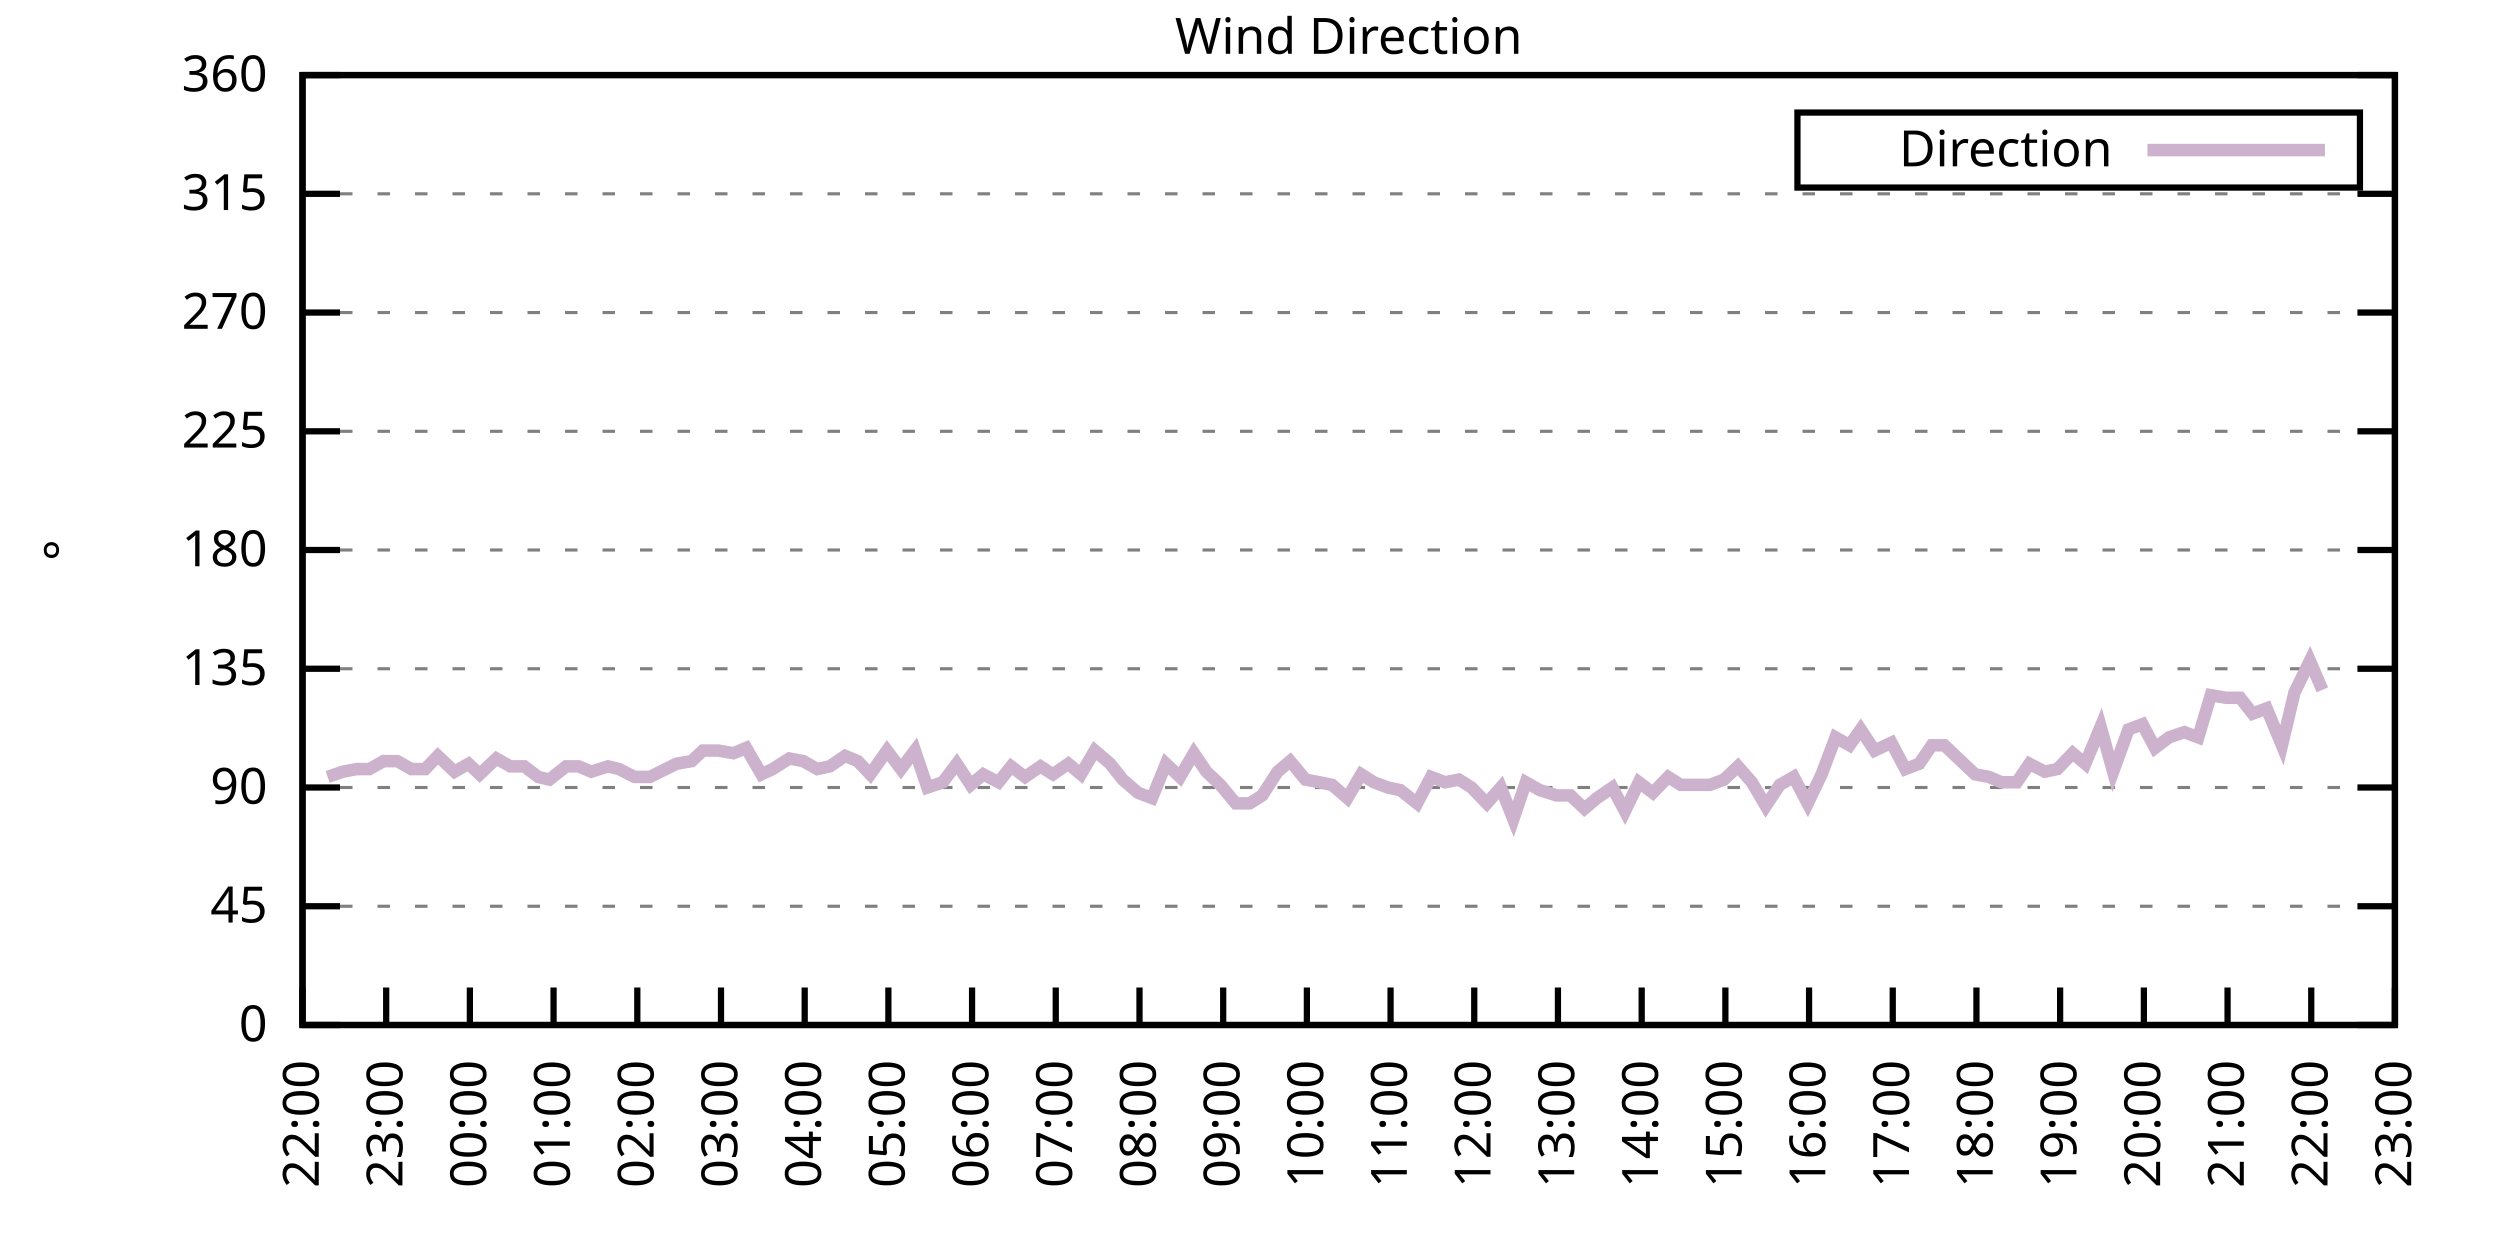
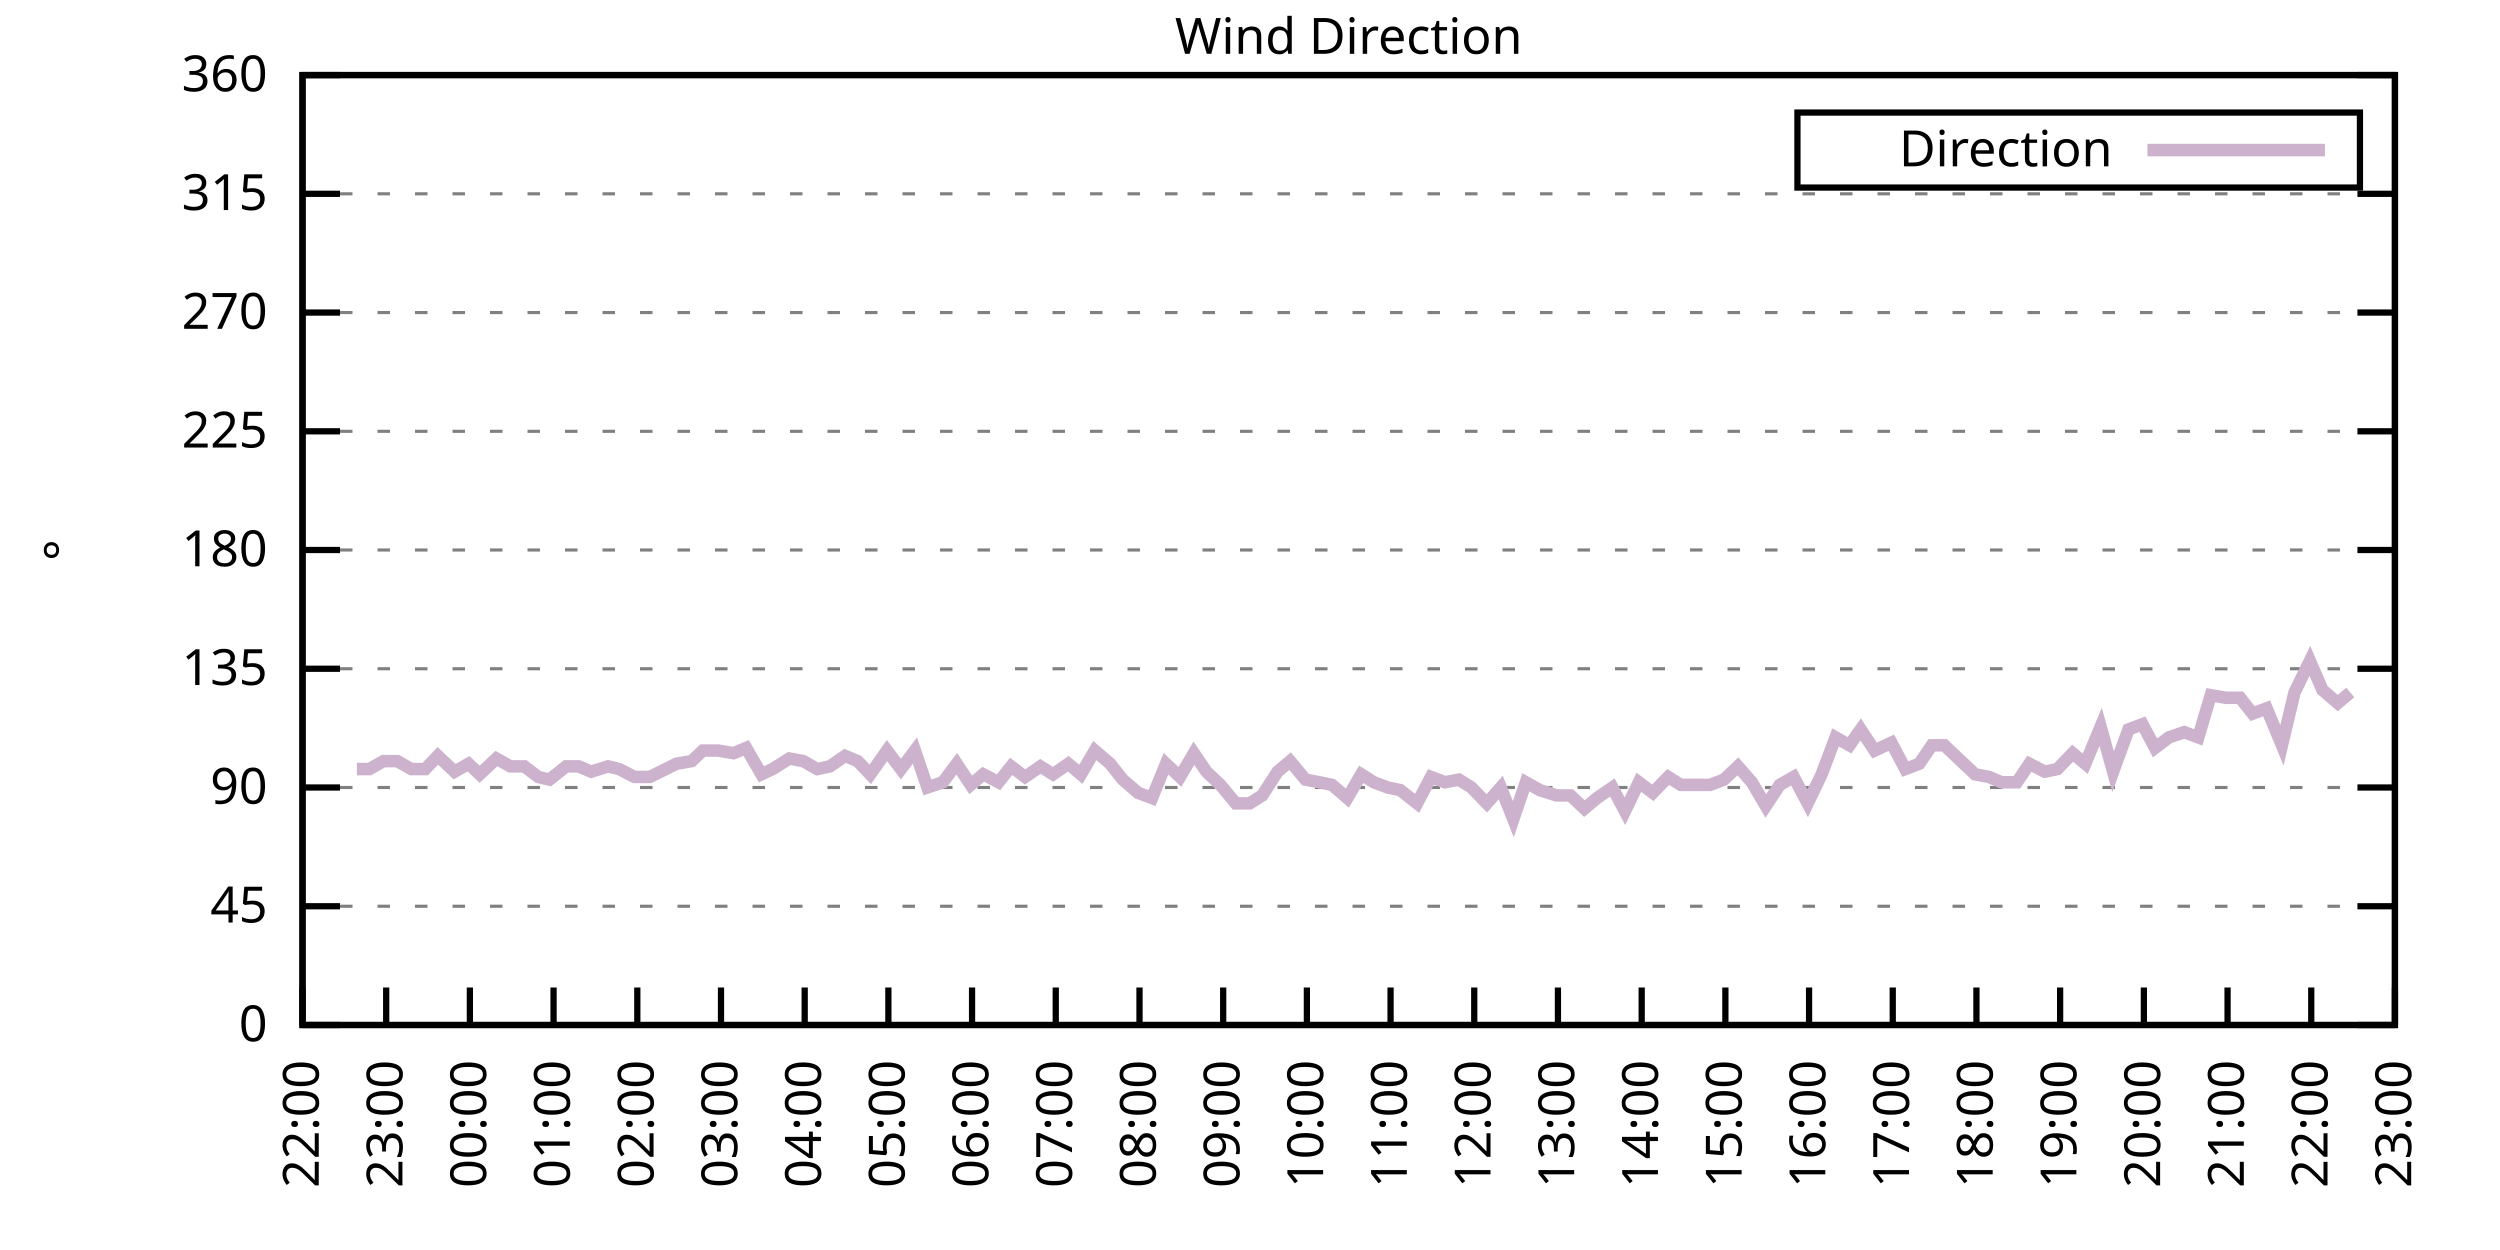
<svg xmlns="http://www.w3.org/2000/svg" xmlns:xlink="http://www.w3.org/1999/xlink" width="400" height="200" viewBox="0 0 400 200">
  <g id="gnuplot_canvas">
    <rect x="0" y="0" width="400" height="200" fill="none" />
    <defs>
      <circle id="gpDot" r="0.5" stroke-width="0.5" stroke="currentColor" />
      <path id="gpPt0" stroke-width="0.333" stroke="currentColor" d="M-1,0 h2 M0,-1 v2" />
      <path id="gpPt1" stroke-width="0.333" stroke="currentColor" d="M-1,-1 L1,1 M1,-1 L-1,1" />
      <path id="gpPt2" stroke-width="0.333" stroke="currentColor" d="M-1,0 L1,0 M0,-1 L0,1 M-1,-1 L1,1 M-1,1 L1,-1" />
      <rect id="gpPt3" stroke-width="0.333" stroke="currentColor" x="-1" y="-1" width="2" height="2" />
      <rect id="gpPt4" stroke-width="0.333" stroke="currentColor" fill="currentColor" x="-1" y="-1" width="2" height="2" />
      <circle id="gpPt5" stroke-width="0.333" stroke="currentColor" cx="0" cy="0" r="1" />
      <use xlink:href="#gpPt5" id="gpPt6" fill="currentColor" stroke="none" />
      <path id="gpPt7" stroke-width="0.333" stroke="currentColor" d="M0,-1.33 L-1.33,0.67 L1.33,0.67 z" />
      <use xlink:href="#gpPt7" id="gpPt8" fill="currentColor" stroke="none" />
      <use xlink:href="#gpPt7" id="gpPt9" stroke="currentColor" transform="rotate(180)" />
      <use xlink:href="#gpPt9" id="gpPt10" fill="currentColor" stroke="none" />
      <use xlink:href="#gpPt3" id="gpPt11" stroke="currentColor" transform="rotate(45)" />
      <use xlink:href="#gpPt11" id="gpPt12" fill="currentColor" stroke="none" />
      <path id="gpPt13" stroke-width="0.333" stroke="currentColor" d="M0,1.330 L1.265,0.411 L0.782,-1.067 L-0.782,-1.076 L-1.265,0.411 z" />
      <use xlink:href="#gpPt13" id="gpPt14" fill="currentColor" stroke="none" />
      <filter id="textbox" filterUnits="objectBoundingBox" x="0" y="0" height="1" width="1">
        <feFlood flood-color="white" flood-opacity="1" result="bgnd" />
        <feComposite in="SourceGraphic" in2="bgnd" operator="atop" />
      </filter>
      <filter id="greybox" filterUnits="objectBoundingBox" x="0" y="0" height="1" width="1">
        <feFlood flood-color="lightgrey" flood-opacity="1" result="grey" />
        <feComposite in="SourceGraphic" in2="grey" operator="atop" />
      </filter>
    </defs>
    <g fill="none" color="white" stroke="currentColor" stroke-width="1.00" stroke-linecap="butt" stroke-linejoin="miter">
</g>
    <g fill="none" color="black" stroke="currentColor" stroke-width="1.00" stroke-linecap="butt" stroke-linejoin="miter">
      <g stroke="none" shape-rendering="crispEdges">
        <polygon fill="rgb(255, 255, 255)" points="48.40,164.00 383.18,164.00 383.18,12.02 48.40,12.02 " />
      </g>
    </g>
    <g fill="none" color="black" stroke="currentColor" stroke-width="1.00" stroke-linecap="butt" stroke-linejoin="miter">
</g>
    <g fill="none" color="black" stroke="black" stroke-width="0.50" stroke-linecap="butt" stroke-linejoin="miter">
</g>
    <g fill="none" color="gray" stroke="currentColor" stroke-width="0.50" stroke-linecap="butt" stroke-linejoin="miter">
      <path stroke="gray" stroke-dasharray="2,4" class="gridline" d="M48.40,164.00 L383.19,164.00  " />
    </g>
    <g fill="none" color="gray" stroke="gray" stroke-width="1.00" stroke-linecap="butt" stroke-linejoin="miter">
</g>
    <g fill="none" color="black" stroke="currentColor" stroke-width="1.00" stroke-linecap="butt" stroke-linejoin="miter">
      <path stroke="black" d="M48.40,164.00 L54.40,164.00 M383.19,164.00 L377.19,164.00  " />
      <g transform="translate(42.80,166.60)" stroke="none" fill="black" font-family="Sans" font-size="8.00" text-anchor="end">
        <text>
          <tspan font-family="Sans"> 0</tspan>
        </text>
      </g>
    </g>
    <g fill="none" color="black" stroke="currentColor" stroke-width="1.00" stroke-linecap="butt" stroke-linejoin="miter">
</g>
    <g fill="none" color="black" stroke="black" stroke-width="0.50" stroke-linecap="butt" stroke-linejoin="miter">
</g>
    <g fill="none" color="gray" stroke="currentColor" stroke-width="0.50" stroke-linecap="butt" stroke-linejoin="miter">
      <path stroke="gray" stroke-dasharray="2,4" class="gridline" d="M48.40,145.00 L383.19,145.00  " />
    </g>
    <g fill="none" color="gray" stroke="gray" stroke-width="1.00" stroke-linecap="butt" stroke-linejoin="miter">
</g>
    <g fill="none" color="black" stroke="currentColor" stroke-width="1.00" stroke-linecap="butt" stroke-linejoin="miter">
      <path stroke="black" d="M48.40,145.00 L54.40,145.00 M383.19,145.00 L377.19,145.00  " />
      <g transform="translate(42.80,147.60)" stroke="none" fill="black" font-family="Sans" font-size="8.00" text-anchor="end">
        <text>
          <tspan font-family="Sans"> 45</tspan>
        </text>
      </g>
    </g>
    <g fill="none" color="black" stroke="currentColor" stroke-width="1.00" stroke-linecap="butt" stroke-linejoin="miter">
</g>
    <g fill="none" color="black" stroke="black" stroke-width="0.50" stroke-linecap="butt" stroke-linejoin="miter">
</g>
    <g fill="none" color="gray" stroke="currentColor" stroke-width="0.50" stroke-linecap="butt" stroke-linejoin="miter">
      <path stroke="gray" stroke-dasharray="2,4" class="gridline" d="M48.40,126.00 L383.19,126.00  " />
    </g>
    <g fill="none" color="gray" stroke="gray" stroke-width="1.00" stroke-linecap="butt" stroke-linejoin="miter">
</g>
    <g fill="none" color="black" stroke="currentColor" stroke-width="1.00" stroke-linecap="butt" stroke-linejoin="miter">
      <path stroke="black" d="M48.40,126.00 L54.40,126.00 M383.19,126.00 L377.19,126.00  " />
      <g transform="translate(42.80,128.60)" stroke="none" fill="black" font-family="Sans" font-size="8.00" text-anchor="end">
        <text>
          <tspan font-family="Sans"> 90</tspan>
        </text>
      </g>
    </g>
    <g fill="none" color="black" stroke="currentColor" stroke-width="1.00" stroke-linecap="butt" stroke-linejoin="miter">
</g>
    <g fill="none" color="black" stroke="black" stroke-width="0.50" stroke-linecap="butt" stroke-linejoin="miter">
</g>
    <g fill="none" color="gray" stroke="currentColor" stroke-width="0.50" stroke-linecap="butt" stroke-linejoin="miter">
      <path stroke="gray" stroke-dasharray="2,4" class="gridline" d="M48.40,107.00 L383.19,107.00  " />
    </g>
    <g fill="none" color="gray" stroke="gray" stroke-width="1.00" stroke-linecap="butt" stroke-linejoin="miter">
</g>
    <g fill="none" color="black" stroke="currentColor" stroke-width="1.00" stroke-linecap="butt" stroke-linejoin="miter">
      <path stroke="black" d="M48.40,107.00 L54.40,107.00 M383.19,107.00 L377.19,107.00  " />
      <g transform="translate(42.80,109.60)" stroke="none" fill="black" font-family="Sans" font-size="8.00" text-anchor="end">
        <text>
          <tspan font-family="Sans"> 135</tspan>
        </text>
      </g>
    </g>
    <g fill="none" color="black" stroke="currentColor" stroke-width="1.00" stroke-linecap="butt" stroke-linejoin="miter">
</g>
    <g fill="none" color="black" stroke="black" stroke-width="0.50" stroke-linecap="butt" stroke-linejoin="miter">
</g>
    <g fill="none" color="gray" stroke="currentColor" stroke-width="0.50" stroke-linecap="butt" stroke-linejoin="miter">
      <path stroke="gray" stroke-dasharray="2,4" class="gridline" d="M48.40,88.00 L383.19,88.00  " />
    </g>
    <g fill="none" color="gray" stroke="gray" stroke-width="1.00" stroke-linecap="butt" stroke-linejoin="miter">
</g>
    <g fill="none" color="black" stroke="currentColor" stroke-width="1.00" stroke-linecap="butt" stroke-linejoin="miter">
      <path stroke="black" d="M48.40,88.00 L54.40,88.00 M383.19,88.00 L377.19,88.00  " />
      <g transform="translate(42.80,90.60)" stroke="none" fill="black" font-family="Sans" font-size="8.00" text-anchor="end">
        <text>
          <tspan font-family="Sans"> 180</tspan>
        </text>
      </g>
    </g>
    <g fill="none" color="black" stroke="currentColor" stroke-width="1.00" stroke-linecap="butt" stroke-linejoin="miter">
</g>
    <g fill="none" color="black" stroke="black" stroke-width="0.50" stroke-linecap="butt" stroke-linejoin="miter">
</g>
    <g fill="none" color="gray" stroke="currentColor" stroke-width="0.50" stroke-linecap="butt" stroke-linejoin="miter">
      <path stroke="gray" stroke-dasharray="2,4" class="gridline" d="M48.40,69.01 L383.19,69.01  " />
    </g>
    <g fill="none" color="gray" stroke="gray" stroke-width="1.00" stroke-linecap="butt" stroke-linejoin="miter">
</g>
    <g fill="none" color="black" stroke="currentColor" stroke-width="1.00" stroke-linecap="butt" stroke-linejoin="miter">
      <path stroke="black" d="M48.40,69.01 L54.40,69.01 M383.19,69.01 L377.19,69.01  " />
      <g transform="translate(42.80,71.61)" stroke="none" fill="black" font-family="Sans" font-size="8.00" text-anchor="end">
        <text>
          <tspan font-family="Sans"> 225</tspan>
        </text>
      </g>
    </g>
    <g fill="none" color="black" stroke="currentColor" stroke-width="1.00" stroke-linecap="butt" stroke-linejoin="miter">
</g>
    <g fill="none" color="black" stroke="black" stroke-width="0.50" stroke-linecap="butt" stroke-linejoin="miter">
</g>
    <g fill="none" color="gray" stroke="currentColor" stroke-width="0.50" stroke-linecap="butt" stroke-linejoin="miter">
      <path stroke="gray" stroke-dasharray="2,4" class="gridline" d="M48.40,50.01 L383.19,50.01  " />
    </g>
    <g fill="none" color="gray" stroke="gray" stroke-width="1.00" stroke-linecap="butt" stroke-linejoin="miter">
</g>
    <g fill="none" color="black" stroke="currentColor" stroke-width="1.00" stroke-linecap="butt" stroke-linejoin="miter">
      <path stroke="black" d="M48.40,50.01 L54.40,50.01 M383.19,50.01 L377.19,50.01  " />
      <g transform="translate(42.80,52.61)" stroke="none" fill="black" font-family="Sans" font-size="8.00" text-anchor="end">
        <text>
          <tspan font-family="Sans"> 270</tspan>
        </text>
      </g>
    </g>
    <g fill="none" color="black" stroke="currentColor" stroke-width="1.00" stroke-linecap="butt" stroke-linejoin="miter">
</g>
    <g fill="none" color="black" stroke="black" stroke-width="0.50" stroke-linecap="butt" stroke-linejoin="miter">
</g>
    <g fill="none" color="gray" stroke="currentColor" stroke-width="0.50" stroke-linecap="butt" stroke-linejoin="miter">
      <path stroke="gray" stroke-dasharray="2,4" class="gridline" d="M48.40,31.01 L383.19,31.01  " />
    </g>
    <g fill="none" color="gray" stroke="gray" stroke-width="1.00" stroke-linecap="butt" stroke-linejoin="miter">
</g>
    <g fill="none" color="black" stroke="currentColor" stroke-width="1.00" stroke-linecap="butt" stroke-linejoin="miter">
      <path stroke="black" d="M48.40,31.01 L54.40,31.01 M383.19,31.01 L377.19,31.01  " />
      <g transform="translate(42.80,33.61)" stroke="none" fill="black" font-family="Sans" font-size="8.00" text-anchor="end">
        <text>
          <tspan font-family="Sans"> 315</tspan>
        </text>
      </g>
    </g>
    <g fill="none" color="black" stroke="currentColor" stroke-width="1.00" stroke-linecap="butt" stroke-linejoin="miter">
</g>
    <g fill="none" color="black" stroke="black" stroke-width="0.50" stroke-linecap="butt" stroke-linejoin="miter">
</g>
    <g fill="none" color="gray" stroke="currentColor" stroke-width="0.50" stroke-linecap="butt" stroke-linejoin="miter">
      <path stroke="gray" stroke-dasharray="2,4" class="gridline" d="M48.40,12.01 L383.19,12.01  " />
    </g>
    <g fill="none" color="gray" stroke="gray" stroke-width="1.00" stroke-linecap="butt" stroke-linejoin="miter">
</g>
    <g fill="none" color="black" stroke="currentColor" stroke-width="1.00" stroke-linecap="butt" stroke-linejoin="miter">
      <path stroke="black" d="M48.40,12.01 L54.40,12.01 M383.19,12.01 L377.19,12.01  " />
      <g transform="translate(42.80,14.61)" stroke="none" fill="black" font-family="Sans" font-size="8.00" text-anchor="end">
        <text>
          <tspan font-family="Sans"> 360</tspan>
        </text>
      </g>
    </g>
    <g fill="none" color="black" stroke="currentColor" stroke-width="1.00" stroke-linecap="butt" stroke-linejoin="miter">
      <path stroke="black" d="M48.40,164.00 L48.40,158.00  " />
      <g transform="translate(51.00,169.60) rotate(270.00)" stroke="none" fill="black" font-family="Sans" font-size="8.00" text-anchor="end">
        <text>
          <tspan font-family="Sans">22:00</tspan>
        </text>
      </g>
    </g>
    <g fill="none" color="black" stroke="currentColor" stroke-width="1.00" stroke-linecap="butt" stroke-linejoin="miter">
      <path stroke="black" d="M61.79,164.00 L61.79,158.00  " />
      <g transform="translate(64.39,169.60) rotate(270.00)" stroke="none" fill="black" font-family="Sans" font-size="8.00" text-anchor="end">
        <text>
          <tspan font-family="Sans">23:00</tspan>
        </text>
      </g>
    </g>
    <g fill="none" color="black" stroke="currentColor" stroke-width="1.00" stroke-linecap="butt" stroke-linejoin="miter">
      <path stroke="black" d="M75.18,164.00 L75.18,158.00  " />
      <g transform="translate(77.78,169.60) rotate(270.00)" stroke="none" fill="black" font-family="Sans" font-size="8.00" text-anchor="end">
        <text>
          <tspan font-family="Sans">00:00</tspan>
        </text>
      </g>
    </g>
    <g fill="none" color="black" stroke="currentColor" stroke-width="1.00" stroke-linecap="butt" stroke-linejoin="miter">
      <path stroke="black" d="M88.57,164.00 L88.57,158.00  " />
      <g transform="translate(91.17,169.60) rotate(270.00)" stroke="none" fill="black" font-family="Sans" font-size="8.00" text-anchor="end">
        <text>
          <tspan font-family="Sans">01:00</tspan>
        </text>
      </g>
    </g>
    <g fill="none" color="black" stroke="currentColor" stroke-width="1.00" stroke-linecap="butt" stroke-linejoin="miter">
      <path stroke="black" d="M101.97,164.00 L101.97,158.00  " />
      <g transform="translate(104.57,169.60) rotate(270.00)" stroke="none" fill="black" font-family="Sans" font-size="8.00" text-anchor="end">
        <text>
          <tspan font-family="Sans">02:00</tspan>
        </text>
      </g>
    </g>
    <g fill="none" color="black" stroke="currentColor" stroke-width="1.00" stroke-linecap="butt" stroke-linejoin="miter">
      <path stroke="black" d="M115.36,164.00 L115.36,158.00  " />
      <g transform="translate(117.96,169.60) rotate(270.00)" stroke="none" fill="black" font-family="Sans" font-size="8.00" text-anchor="end">
        <text>
          <tspan font-family="Sans">03:00</tspan>
        </text>
      </g>
    </g>
    <g fill="none" color="black" stroke="currentColor" stroke-width="1.00" stroke-linecap="butt" stroke-linejoin="miter">
      <path stroke="black" d="M128.75,164.00 L128.75,158.00  " />
      <g transform="translate(131.35,169.60) rotate(270.00)" stroke="none" fill="black" font-family="Sans" font-size="8.00" text-anchor="end">
        <text>
          <tspan font-family="Sans">04:00</tspan>
        </text>
      </g>
    </g>
    <g fill="none" color="black" stroke="currentColor" stroke-width="1.00" stroke-linecap="butt" stroke-linejoin="miter">
      <path stroke="black" d="M142.14,164.00 L142.14,158.00  " />
      <g transform="translate(144.74,169.60) rotate(270.00)" stroke="none" fill="black" font-family="Sans" font-size="8.00" text-anchor="end">
        <text>
          <tspan font-family="Sans">05:00</tspan>
        </text>
      </g>
    </g>
    <g fill="none" color="black" stroke="currentColor" stroke-width="1.00" stroke-linecap="butt" stroke-linejoin="miter">
      <path stroke="black" d="M155.53,164.00 L155.53,158.00  " />
      <g transform="translate(158.13,169.60) rotate(270.00)" stroke="none" fill="black" font-family="Sans" font-size="8.00" text-anchor="end">
        <text>
          <tspan font-family="Sans">06:00</tspan>
        </text>
      </g>
    </g>
    <g fill="none" color="black" stroke="currentColor" stroke-width="1.00" stroke-linecap="butt" stroke-linejoin="miter">
      <path stroke="black" d="M168.92,164.00 L168.92,158.00  " />
      <g transform="translate(171.52,169.60) rotate(270.00)" stroke="none" fill="black" font-family="Sans" font-size="8.00" text-anchor="end">
        <text>
          <tspan font-family="Sans">07:00</tspan>
        </text>
      </g>
    </g>
    <g fill="none" color="black" stroke="currentColor" stroke-width="1.00" stroke-linecap="butt" stroke-linejoin="miter">
      <path stroke="black" d="M182.32,164.00 L182.32,158.00  " />
      <g transform="translate(184.92,169.60) rotate(270.00)" stroke="none" fill="black" font-family="Sans" font-size="8.00" text-anchor="end">
        <text>
          <tspan font-family="Sans">08:00</tspan>
        </text>
      </g>
    </g>
    <g fill="none" color="black" stroke="currentColor" stroke-width="1.00" stroke-linecap="butt" stroke-linejoin="miter">
      <path stroke="black" d="M195.71,164.00 L195.71,158.00  " />
      <g transform="translate(198.31,169.60) rotate(270.00)" stroke="none" fill="black" font-family="Sans" font-size="8.00" text-anchor="end">
        <text>
          <tspan font-family="Sans">09:00</tspan>
        </text>
      </g>
    </g>
    <g fill="none" color="black" stroke="currentColor" stroke-width="1.00" stroke-linecap="butt" stroke-linejoin="miter">
      <path stroke="black" d="M209.10,164.00 L209.10,158.00  " />
      <g transform="translate(211.70,169.60) rotate(270.00)" stroke="none" fill="black" font-family="Sans" font-size="8.00" text-anchor="end">
        <text>
          <tspan font-family="Sans">10:00</tspan>
        </text>
      </g>
    </g>
    <g fill="none" color="black" stroke="currentColor" stroke-width="1.00" stroke-linecap="butt" stroke-linejoin="miter">
      <path stroke="black" d="M222.49,164.00 L222.49,158.00  " />
      <g transform="translate(225.09,169.60) rotate(270.00)" stroke="none" fill="black" font-family="Sans" font-size="8.00" text-anchor="end">
        <text>
          <tspan font-family="Sans">11:00</tspan>
        </text>
      </g>
    </g>
    <g fill="none" color="black" stroke="currentColor" stroke-width="1.00" stroke-linecap="butt" stroke-linejoin="miter">
      <path stroke="black" d="M235.88,164.00 L235.88,158.00  " />
      <g transform="translate(238.48,169.60) rotate(270.00)" stroke="none" fill="black" font-family="Sans" font-size="8.00" text-anchor="end">
        <text>
          <tspan font-family="Sans">12:00</tspan>
        </text>
      </g>
    </g>
    <g fill="none" color="black" stroke="currentColor" stroke-width="1.00" stroke-linecap="butt" stroke-linejoin="miter">
      <path stroke="black" d="M249.27,164.00 L249.27,158.00  " />
      <g transform="translate(251.87,169.60) rotate(270.00)" stroke="none" fill="black" font-family="Sans" font-size="8.00" text-anchor="end">
        <text>
          <tspan font-family="Sans">13:00</tspan>
        </text>
      </g>
    </g>
    <g fill="none" color="black" stroke="currentColor" stroke-width="1.00" stroke-linecap="butt" stroke-linejoin="miter">
      <path stroke="black" d="M262.67,164.00 L262.67,158.00  " />
      <g transform="translate(265.27,169.60) rotate(270.00)" stroke="none" fill="black" font-family="Sans" font-size="8.00" text-anchor="end">
        <text>
          <tspan font-family="Sans">14:00</tspan>
        </text>
      </g>
    </g>
    <g fill="none" color="black" stroke="currentColor" stroke-width="1.00" stroke-linecap="butt" stroke-linejoin="miter">
      <path stroke="black" d="M276.06,164.00 L276.06,158.00  " />
      <g transform="translate(278.66,169.60) rotate(270.00)" stroke="none" fill="black" font-family="Sans" font-size="8.00" text-anchor="end">
        <text>
          <tspan font-family="Sans">15:00</tspan>
        </text>
      </g>
    </g>
    <g fill="none" color="black" stroke="currentColor" stroke-width="1.00" stroke-linecap="butt" stroke-linejoin="miter">
      <path stroke="black" d="M289.45,164.00 L289.45,158.00  " />
      <g transform="translate(292.05,169.60) rotate(270.00)" stroke="none" fill="black" font-family="Sans" font-size="8.00" text-anchor="end">
        <text>
          <tspan font-family="Sans">16:00</tspan>
        </text>
      </g>
    </g>
    <g fill="none" color="black" stroke="currentColor" stroke-width="1.00" stroke-linecap="butt" stroke-linejoin="miter">
      <path stroke="black" d="M302.84,164.00 L302.84,158.00  " />
      <g transform="translate(305.44,169.60) rotate(270.00)" stroke="none" fill="black" font-family="Sans" font-size="8.00" text-anchor="end">
        <text>
          <tspan font-family="Sans">17:00</tspan>
        </text>
      </g>
    </g>
    <g fill="none" color="black" stroke="currentColor" stroke-width="1.00" stroke-linecap="butt" stroke-linejoin="miter">
      <path stroke="black" d="M316.23,164.00 L316.23,158.00  " />
      <g transform="translate(318.83,169.60) rotate(270.00)" stroke="none" fill="black" font-family="Sans" font-size="8.00" text-anchor="end">
        <text>
          <tspan font-family="Sans">18:00</tspan>
        </text>
      </g>
    </g>
    <g fill="none" color="black" stroke="currentColor" stroke-width="1.00" stroke-linecap="butt" stroke-linejoin="miter">
      <path stroke="black" d="M329.62,164.00 L329.62,158.00  " />
      <g transform="translate(332.22,169.60) rotate(270.00)" stroke="none" fill="black" font-family="Sans" font-size="8.00" text-anchor="end">
        <text>
          <tspan font-family="Sans">19:00</tspan>
        </text>
      </g>
    </g>
    <g fill="none" color="black" stroke="currentColor" stroke-width="1.00" stroke-linecap="butt" stroke-linejoin="miter">
      <path stroke="black" d="M343.02,164.00 L343.02,158.00  " />
      <g transform="translate(345.62,169.60) rotate(270.00)" stroke="none" fill="black" font-family="Sans" font-size="8.00" text-anchor="end">
        <text>
          <tspan font-family="Sans">20:00</tspan>
        </text>
      </g>
    </g>
    <g fill="none" color="black" stroke="currentColor" stroke-width="1.00" stroke-linecap="butt" stroke-linejoin="miter">
      <path stroke="black" d="M356.41,164.00 L356.41,158.00  " />
      <g transform="translate(359.01,169.60) rotate(270.00)" stroke="none" fill="black" font-family="Sans" font-size="8.00" text-anchor="end">
        <text>
          <tspan font-family="Sans">21:00</tspan>
        </text>
      </g>
    </g>
    <g fill="none" color="black" stroke="currentColor" stroke-width="1.00" stroke-linecap="butt" stroke-linejoin="miter">
      <path stroke="black" d="M369.80,164.00 L369.80,158.00  " />
      <g transform="translate(372.40,169.60) rotate(270.00)" stroke="none" fill="black" font-family="Sans" font-size="8.00" text-anchor="end">
        <text>
          <tspan font-family="Sans">22:00</tspan>
        </text>
      </g>
    </g>
    <g fill="none" color="black" stroke="currentColor" stroke-width="1.00" stroke-linecap="butt" stroke-linejoin="miter">
      <path stroke="black" d="M383.19,164.00 L383.19,158.00  " />
      <g transform="translate(385.79,169.60) rotate(270.00)" stroke="none" fill="black" font-family="Sans" font-size="8.00" text-anchor="end">
        <text>
          <tspan font-family="Sans">23:00</tspan>
        </text>
      </g>
    </g>
    <g fill="none" color="black" stroke="currentColor" stroke-width="1.00" stroke-linecap="butt" stroke-linejoin="miter">
</g>
    <g fill="none" color="black" stroke="currentColor" stroke-width="1.00" stroke-linecap="butt" stroke-linejoin="miter">
      <path stroke="black" d="M48.40,12.01 L48.40,164.00 L383.19,164.00 L383.19,12.01 L48.40,12.01 Z  " />
    </g>
    <g fill="none" color="black" stroke="currentColor" stroke-width="1.00" stroke-linecap="butt" stroke-linejoin="miter">
</g>
    <g fill="none" color="black" stroke="currentColor" stroke-width="1.00" stroke-linecap="butt" stroke-linejoin="miter">
      <path stroke="black" d="M287.59,30.01 L287.59,18.01 L377.59,18.01 L377.59,30.01 L287.59,30.01 Z  " />
    </g>
    <g id="Wind_direction_plot_1">
      <g fill="none" color="white" stroke="black" stroke-width="2.00" stroke-linecap="butt" stroke-linejoin="miter">
</g>
      <g fill="none" color="black" stroke="currentColor" stroke-width="2.00" stroke-linecap="butt" stroke-linejoin="miter">
        <g transform="translate(337.99,26.61)" stroke="none" fill="black" font-family="Sans" font-size="8.00" text-anchor="end">
          <text>
            <tspan font-family="Sans">Direction</tspan>
          </text>
        </g>
      </g>
      <g fill="none" color="black" stroke="currentColor" stroke-width="2.00" stroke-linecap="butt" stroke-linejoin="miter">
-         <path stroke="rgb(204, 178, 204)" d="M343.59,24.01 L371.99,24.01 M52.42,124.31 L54.87,123.47 L57.10,123.05 L59.11,123.05 L61.35,121.78 L63.58,121.78   L65.81,123.05 L68.04,123.05 L70.05,120.94 L72.73,123.47 L74.96,122.20 L76.75,123.89 L79.42,121.36 L81.66,122.62   L83.89,122.62 L86.12,124.31 L87.91,124.74 L90.58,122.62 L92.59,122.62 L94.60,123.47 L97.28,122.62 L99.06,123.05   L101.52,124.31 L103.98,124.31 L108.22,122.20 L110.67,121.78 L112.46,120.09 L114.91,120.09 L117.37,120.51 L119.38,119.67   L121.83,123.89 L123.62,123.05 L126.29,121.36 L128.53,121.78 L130.76,123.05 L132.77,122.62 L135.22,120.94 L137.23,121.78   L139.24,123.89 L141.92,120.09 L144.15,123.05 L146.38,120.09 L148.39,126.00 L150.85,125.16 L153.08,122.20 L155.31,125.58   L157.32,123.89 L159.77,125.16 L161.78,122.62 L164.01,124.31 L166.47,122.62 L168.48,123.89 L170.93,122.20 L172.94,123.89   L175.17,120.09 L177.63,122.20 L179.64,124.74 L182.09,126.85 L184.32,127.69 L186.56,122.20 L188.79,124.31 L191.02,120.51   L193.03,123.47 L195.26,125.58 L197.72,128.54 L199.95,128.54 L201.96,127.27 L204.41,123.47 L206.42,121.78 L208.88,124.74   L211.11,125.16 L213.12,125.58 L215.57,127.69 L217.80,123.89 L219.81,125.16 L222.04,126.00 L224.05,126.42 L226.73,128.54   L228.96,124.31 L231.20,125.16 L233.43,124.74 L235.44,126.00 L237.89,128.54 L240.12,126.00 L242.13,131.07 L244.14,125.16   L246.37,126.42 L249.05,127.27 L251.28,127.27 L253.51,129.38 L255.52,127.69 L257.98,126.00 L259.99,129.80 L262.22,125.16   L264.45,126.85 L266.91,124.31 L268.92,125.58 L271.15,125.58 L273.60,125.58 L275.83,124.74 L278.07,122.62 L280.30,125.16   L282.53,128.96 L284.76,125.58 L286.99,124.31 L289.23,128.54 L291.46,123.89 L293.69,117.98 L295.92,119.25 L297.71,116.71   L299.94,120.09 L302.62,118.83 L304.85,123.05 L307.08,122.20 L309.09,119.25 L311.10,119.25 L313.33,121.36 L316.01,123.89   L318.24,124.31 L320.25,125.16 L322.70,125.16 L324.71,122.20 L327.17,123.47 L329.18,123.05 L331.63,120.51 L333.64,122.20   L336.10,116.29 L338.10,123.47 L340.56,116.71 L342.79,115.87 L344.80,119.67 L347.03,117.98 L349.49,117.14 L351.72,117.98   L353.73,111.23 L356.18,111.65 L358.42,111.65 L360.42,114.18 L362.66,113.34 L365.11,119.25 L367.12,110.80 L369.58,105.74   L371.58,110.38  " />
+         <path stroke="rgb(204, 178, 204)" d="M343.59,24.01 L371.99,24.01 M57.10,123.05 L59.11,123.05 L61.35,121.78 L63.58,121.78 L65.81,123.05 L68.04,123.05   L70.05,120.94 L72.73,123.47 L74.96,122.20 L76.75,123.89 L79.42,121.36 L81.66,122.62 L83.89,122.62 L86.12,124.31   L87.91,124.74 L90.58,122.62 L92.59,122.62 L94.60,123.47 L97.28,122.62 L99.06,123.05 L101.52,124.31 L103.98,124.31   L108.22,122.20 L110.67,121.78 L112.46,120.09 L114.91,120.09 L117.37,120.51 L119.38,119.67 L121.83,123.89 L123.62,123.05   L126.29,121.36 L128.53,121.78 L130.76,123.05 L132.77,122.62 L135.22,120.94 L137.23,121.78 L139.24,123.89 L141.92,120.09   L144.15,123.05 L146.38,120.09 L148.39,126.00 L150.85,125.16 L153.08,122.20 L155.31,125.58 L157.32,123.89 L159.77,125.16   L161.78,122.62 L164.01,124.31 L166.47,122.62 L168.48,123.89 L170.93,122.20 L172.94,123.89 L175.17,120.09 L177.63,122.20   L179.64,124.74 L182.09,126.85 L184.32,127.69 L186.56,122.20 L188.79,124.31 L191.02,120.51 L193.03,123.47 L195.26,125.58   L197.72,128.54 L199.95,128.54 L201.96,127.27 L204.41,123.47 L206.42,121.78 L208.88,124.74 L211.11,125.16 L213.12,125.58   L215.57,127.69 L217.80,123.89 L219.81,125.16 L222.04,126.00 L224.05,126.42 L226.73,128.54 L228.96,124.31 L231.20,125.16   L233.43,124.74 L235.44,126.00 L237.89,128.54 L240.12,126.00 L242.13,131.07 L244.14,125.16 L246.37,126.42 L249.05,127.27   L251.28,127.27 L253.51,129.38 L255.52,127.69 L257.98,126.00 L259.99,129.80 L262.22,125.16 L264.45,126.85 L266.91,124.31   L268.92,125.58 L271.15,125.58 L273.60,125.58 L275.83,124.74 L278.07,122.62 L280.30,125.16 L282.53,128.96 L284.76,125.58   L286.99,124.31 L289.23,128.54 L291.46,123.89 L293.69,117.98 L295.92,119.25 L297.71,116.71 L299.94,120.09 L302.62,118.83   L304.85,123.05 L307.08,122.20 L309.09,119.25 L311.10,119.25 L313.33,121.36 L316.01,123.89 L318.24,124.31 L320.25,125.16   L322.70,125.16 L324.71,122.20 L327.17,123.47 L329.18,123.05 L331.63,120.51 L333.64,122.20 L336.10,116.29 L338.10,123.47   L340.56,116.71 L342.79,115.87 L344.80,119.67 L347.03,117.98 L349.49,117.14 L351.72,117.98 L353.73,111.23 L356.18,111.65   L358.42,111.65 L360.42,114.18 L362.66,113.34 L365.11,119.25 L367.12,110.80 L369.58,105.74 L371.58,110.38 L374.04,112.49   L376.05,110.80  " />
      </g>
    </g>
    <g fill="none" color="black" stroke="currentColor" stroke-width="2.00" stroke-linecap="butt" stroke-linejoin="miter">
</g>
    <g fill="none" color="black" stroke="black" stroke-width="1.00" stroke-linecap="butt" stroke-linejoin="miter">
</g>
    <g fill="none" color="black" stroke="currentColor" stroke-width="1.00" stroke-linecap="butt" stroke-linejoin="miter">
      <path stroke="black" d="M48.40,12.01 L48.40,164.00 L383.19,164.00 L383.19,12.01 L48.40,12.01 Z  " />
      <g transform="translate(12.80,88.01) rotate(270.00)" stroke="none" fill="black" font-family="Sans" font-size="8.00" text-anchor="middle">
        <text>
          <tspan font-family="Sans">°</tspan>
        </text>
      </g>
    </g>
    <g fill="none" color="black" stroke="currentColor" stroke-width="1.00" stroke-linecap="butt" stroke-linejoin="miter">
</g>
    <g fill="none" color="black" stroke="currentColor" stroke-width="1.00" stroke-linecap="butt" stroke-linejoin="miter">
      <g transform="translate(215.79,8.61)" stroke="none" fill="black" font-family="Sans" font-size="8.00" text-anchor="middle">
        <text>
          <tspan font-family="Sans">Wind Direction</tspan>
        </text>
      </g>
    </g>
    <g fill="none" color="black" stroke="currentColor" stroke-width="1.00" stroke-linecap="butt" stroke-linejoin="miter">
</g>
  </g>
</svg>
